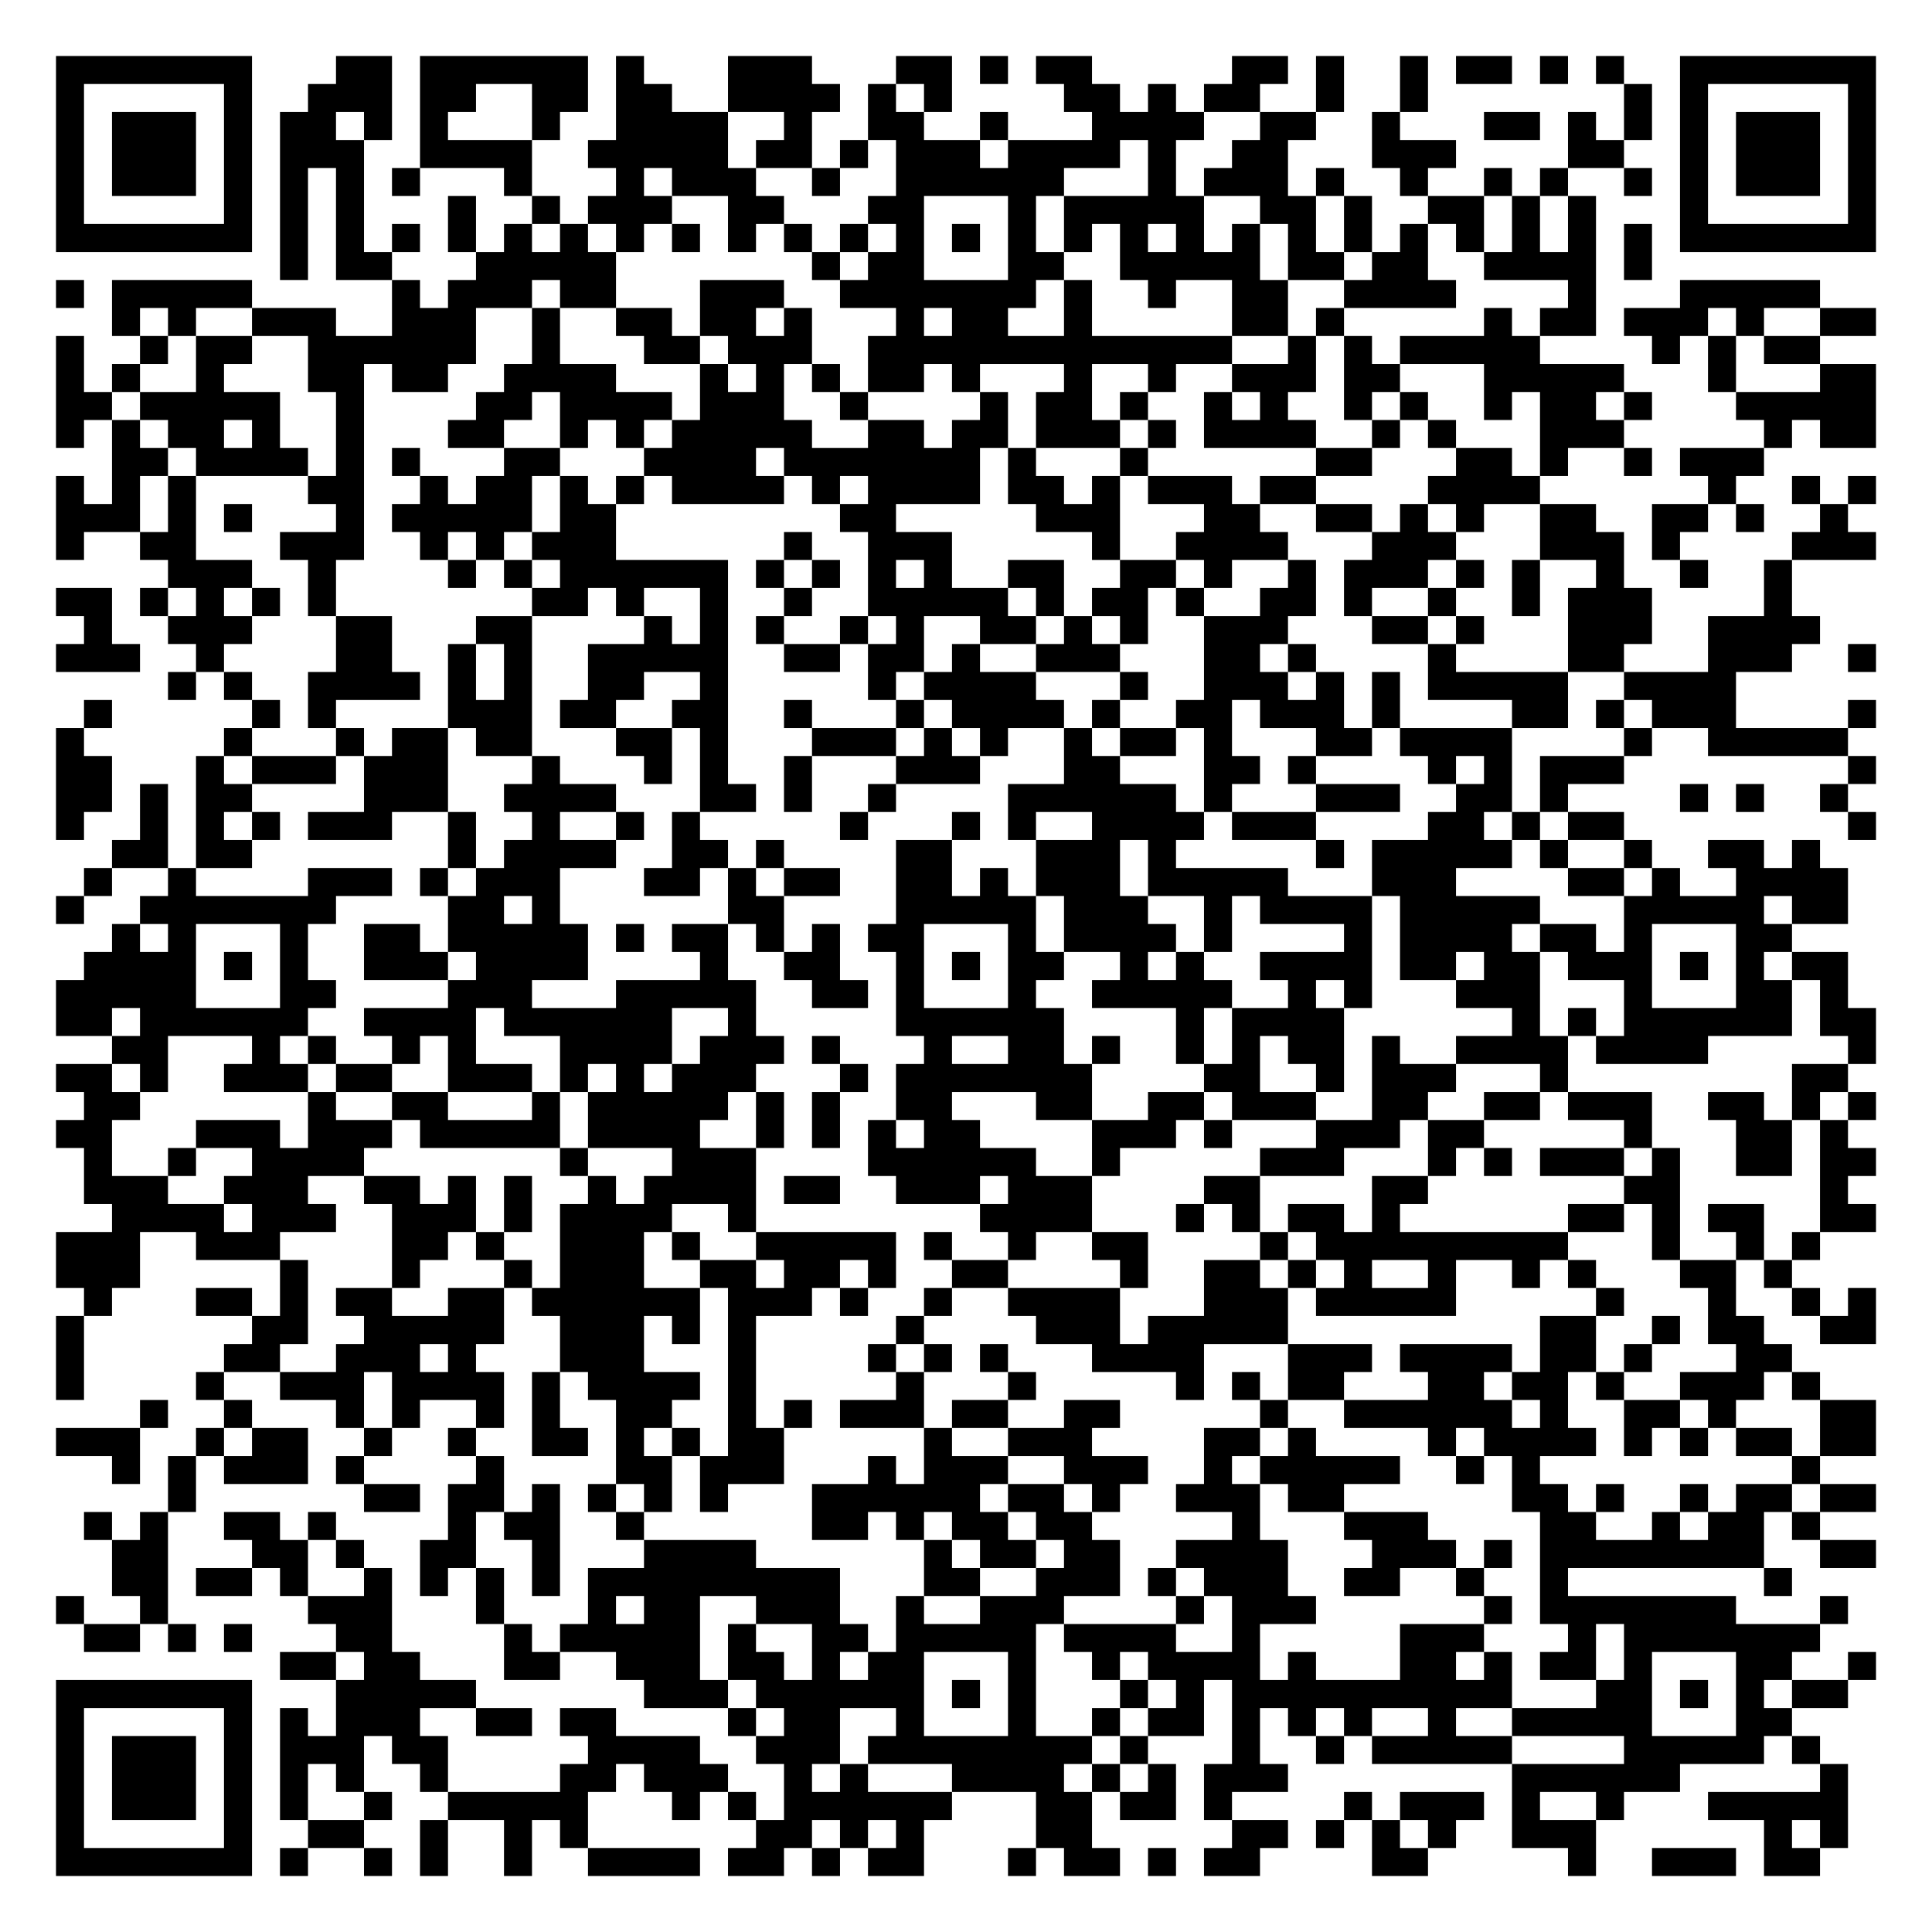
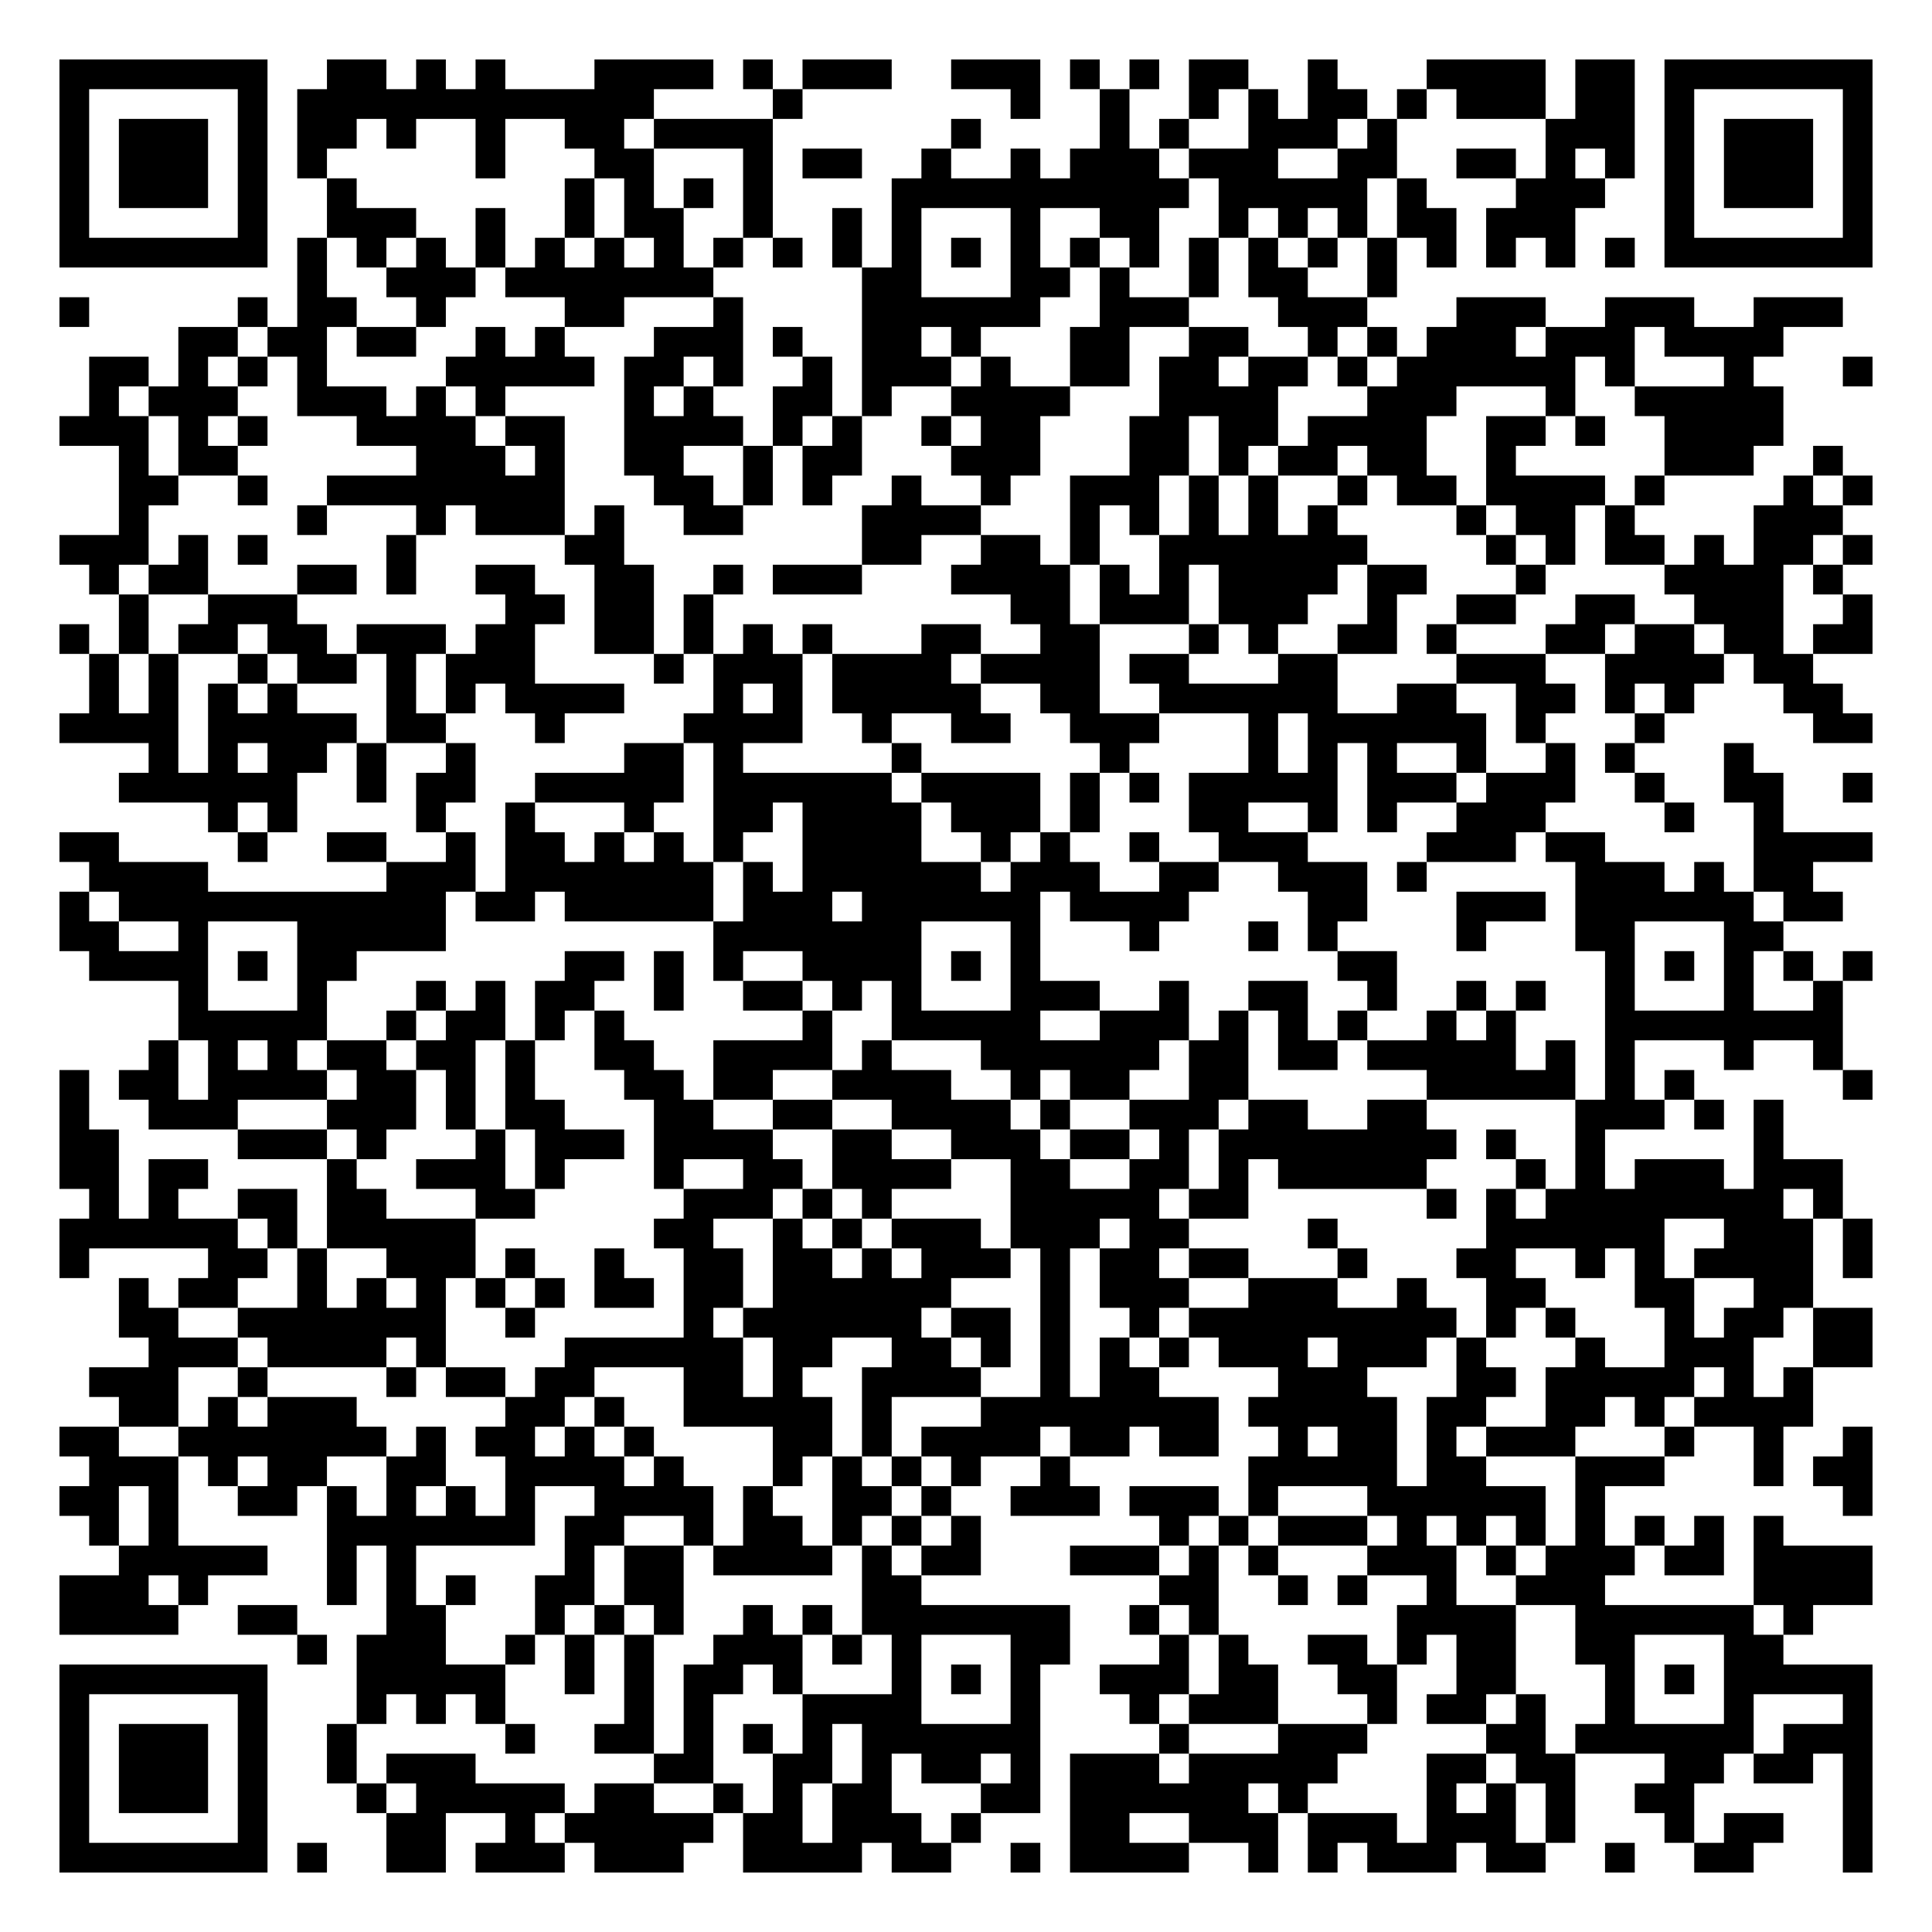
- <svg xmlns="http://www.w3.org/2000/svg" width="276" height="276" class="segno">
+ <svg xmlns="http://www.w3.org/2000/svg" width="260" height="260" class="segno">
  <g transform="scale(4)">
-     <path fill="#fff" d="M0 0h69v69h-69z" />
-     <path class="qrline" stroke="#000" d="M2 2.5h7m3 0h2m1 0h6m1 0h1m3 0h3m3 0h2m1 0h1m1 0h2m5 0h2m1 0h1m2 0h1m1 0h2m1 0h1m1 0h1m2 0h7m-65 1h1m5 0h1m2 0h3m1 0h2m2 0h2m1 0h2m2 0h4m1 0h1m1 0h1m4 0h2m1 0h1m1 0h2m2 0h1m2 0h1m7 0h1m1 0h1m5 0h1m-65 1h1m1 0h3m1 0h1m1 0h2m1 0h1m1 0h1m3 0h1m2 0h4m2 0h1m2 0h2m2 0h1m3 0h4m2 0h2m2 0h1m3 0h2m1 0h1m1 0h1m1 0h1m1 0h3m1 0h1m-65 1h1m1 0h3m1 0h1m1 0h3m2 0h4m2 0h5m1 0h2m1 0h1m1 0h3m1 0h4m1 0h1m2 0h2m3 0h3m4 0h2m2 0h1m1 0h3m1 0h1m-65 1h1m1 0h3m1 0h1m1 0h1m1 0h1m1 0h1m3 0h1m3 0h1m1 0h3m2 0h1m2 0h6m3 0h1m1 0h3m1 0h1m2 0h1m2 0h1m1 0h1m2 0h1m1 0h1m1 0h3m1 0h1m-65 1h1m5 0h1m1 0h1m1 0h1m3 0h1m2 0h1m1 0h3m2 0h2m3 0h2m3 0h1m1 0h5m2 0h2m1 0h1m2 0h2m1 0h1m1 0h1m3 0h1m5 0h1m-65 1h7m1 0h1m1 0h1m1 0h1m1 0h1m1 0h1m1 0h1m1 0h1m1 0h1m1 0h1m1 0h1m1 0h1m1 0h1m1 0h1m1 0h1m1 0h1m1 0h1m1 0h1m1 0h1m1 0h1m1 0h1m1 0h1m1 0h1m1 0h1m1 0h1m1 0h1m1 0h7m-57 1h1m1 0h2m3 0h5m7 0h1m1 0h2m3 0h2m2 0h5m1 0h2m1 0h2m2 0h4m1 0h1m-57 1h1m1 0h5m5 0h1m1 0h3m1 0h2m3 0h3m2 0h7m1 0h1m2 0h1m2 0h2m2 0h4m4 0h1m3 0h5m-61 1h1m1 0h1m2 0h3m2 0h3m2 0h1m2 0h2m1 0h2m1 0h1m3 0h1m1 0h2m2 0h1m5 0h2m1 0h1m5 0h1m1 0h2m1 0h3m1 0h1m2 0h2m-65 1h1m2 0h1m1 0h2m2 0h6m2 0h1m3 0h2m1 0h3m2 0h13m2 0h1m1 0h1m1 0h5m4 0h1m1 0h1m1 0h2m-63 1h1m1 0h1m2 0h1m3 0h2m1 0h2m2 0h4m3 0h1m1 0h1m1 0h1m1 0h2m1 0h1m3 0h1m2 0h1m2 0h3m1 0h2m3 0h5m3 0h1m3 0h2m-65 1h2m1 0h5m2 0h1m4 0h2m1 0h4m1 0h3m2 0h1m4 0h1m1 0h2m1 0h1m2 0h1m1 0h1m2 0h1m1 0h1m2 0h1m1 0h2m1 0h1m3 0h5m-65 1h1m1 0h1m1 0h2m1 0h1m2 0h1m3 0h2m2 0h1m1 0h1m1 0h5m2 0h2m1 0h2m1 0h3m1 0h1m1 0h4m2 0h1m1 0h1m3 0h3m5 0h1m1 0h2m-63 1h2m1 0h4m1 0h1m1 0h1m3 0h2m3 0h4m1 0h7m1 0h1m3 0h1m6 0h2m3 0h2m1 0h1m2 0h1m1 0h3m-61 1h1m1 0h1m1 0h1m4 0h2m2 0h1m1 0h2m1 0h1m1 0h1m1 0h4m1 0h1m1 0h4m1 0h2m1 0h1m1 0h3m1 0h2m4 0h4m6 0h1m2 0h1m1 0h1m-65 1h3m1 0h1m1 0h1m3 0h1m1 0h5m1 0h2m8 0h2m5 0h3m3 0h2m2 0h2m1 0h1m1 0h1m2 0h2m2 0h2m1 0h1m2 0h1m-64 1h1m2 0h2m3 0h3m2 0h1m1 0h1m1 0h3m6 0h1m2 0h3m5 0h1m2 0h4m3 0h3m3 0h3m1 0h1m4 0h3m-61 1h3m2 0h1m4 0h1m1 0h1m1 0h6m1 0h1m1 0h1m1 0h1m1 0h1m2 0h2m2 0h2m1 0h1m2 0h1m1 0h3m1 0h1m1 0h1m2 0h1m2 0h1m2 0h1m-62 1h2m1 0h1m1 0h1m1 0h1m1 0h1m7 0h2m1 0h1m2 0h1m2 0h1m2 0h5m1 0h1m1 0h2m1 0h1m2 0h2m1 0h1m2 0h1m2 0h1m1 0h3m4 0h1m-61 1h1m2 0h3m3 0h2m3 0h2m4 0h1m1 0h1m1 0h1m2 0h1m1 0h1m2 0h2m1 0h1m1 0h1m2 0h3m3 0h2m1 0h1m3 0h3m2 0h4m-63 1h3m2 0h1m4 0h2m2 0h1m1 0h1m2 0h5m2 0h2m1 0h2m1 0h1m2 0h3m3 0h2m1 0h1m4 0h1m4 0h2m3 0h3m2 0h1m-61 1h1m1 0h1m2 0h4m1 0h1m1 0h1m2 0h2m2 0h1m5 0h1m1 0h4m3 0h1m2 0h3m1 0h1m1 0h1m1 0h5m2 0h4m-59 1h1m5 0h1m1 0h1m4 0h3m1 0h2m2 0h2m2 0h1m3 0h1m1 0h4m1 0h1m2 0h2m1 0h3m1 0h1m4 0h2m1 0h1m1 0h3m4 0h1m-65 1h1m5 0h1m3 0h1m1 0h2m1 0h2m3 0h2m1 0h1m3 0h3m1 0h1m1 0h1m2 0h1m1 0h2m1 0h1m3 0h2m1 0h4m4 0h1m2 0h5m-64 1h2m3 0h1m1 0h3m1 0h3m3 0h1m3 0h1m1 0h1m2 0h1m3 0h3m3 0h2m3 0h2m1 0h1m4 0h1m1 0h1m1 0h3m8 0h1m-65 1h2m1 0h1m1 0h2m4 0h3m2 0h4m3 0h2m1 0h1m2 0h1m4 0h6m1 0h1m3 0h3m2 0h2m1 0h1m4 0h1m1 0h1m2 0h1m-64 1h1m2 0h1m1 0h1m1 0h1m1 0h3m2 0h1m2 0h1m2 0h1m1 0h1m5 0h1m3 0h1m1 0h1m2 0h4m1 0h3m4 0h2m1 0h1m1 0h2m8 0h1m-63 1h2m1 0h2m7 0h1m1 0h4m2 0h2m1 0h1m4 0h2m3 0h3m1 0h1m5 0h1m1 0h5m1 0h1m2 0h1m2 0h2m1 0h1m-62 1h1m2 0h1m4 0h3m1 0h1m1 0h3m3 0h2m1 0h1m1 0h2m2 0h2m1 0h1m1 0h3m1 0h5m3 0h3m4 0h2m1 0h1m2 0h4m-64 1h1m2 0h7m4 0h2m1 0h1m6 0h2m4 0h5m1 0h3m2 0h1m1 0h4m1 0h5m3 0h5m1 0h2m-62 1h1m1 0h1m3 0h1m2 0h2m1 0h5m1 0h1m1 0h2m1 0h1m1 0h1m1 0h2m3 0h1m1 0h4m1 0h1m4 0h1m1 0h4m1 0h2m1 0h1m3 0h2m-61 1h4m1 0h1m1 0h1m2 0h3m1 0h4m4 0h1m2 0h2m2 0h1m1 0h1m1 0h2m2 0h1m1 0h1m2 0h4m1 0h2m1 0h2m1 0h3m1 0h1m1 0h1m1 0h2m-64 1h5m3 0h2m4 0h3m3 0h5m2 0h2m1 0h1m3 0h1m2 0h5m2 0h1m1 0h1m3 0h3m3 0h1m3 0h2m1 0h1m-64 1h2m1 0h6m2 0h4m1 0h6m2 0h1m5 0h6m4 0h1m1 0h4m6 0h1m1 0h1m1 0h6m1 0h2m-63 1h2m3 0h1m1 0h1m2 0h1m1 0h1m3 0h4m1 0h3m1 0h1m3 0h1m2 0h2m1 0h1m2 0h1m1 0h1m1 0h2m1 0h1m2 0h4m1 0h4m5 0h1m-65 1h2m1 0h1m2 0h3m1 0h2m2 0h3m1 0h1m1 0h1m1 0h3m3 0h1m1 0h7m4 0h2m2 0h1m1 0h3m3 0h1m8 0h2m-63 1h2m6 0h1m2 0h2m3 0h1m1 0h5m1 0h1m1 0h1m2 0h2m3 0h2m2 0h2m1 0h3m2 0h2m2 0h2m1 0h3m2 0h2m1 0h1m1 0h1m-65 1h2m3 0h3m1 0h3m1 0h5m1 0h4m2 0h1m1 0h1m1 0h1m1 0h2m4 0h3m1 0h1m3 0h3m1 0h2m5 0h1m3 0h2m1 0h1m-63 1h1m2 0h1m2 0h4m7 0h1m3 0h3m4 0h6m2 0h1m5 0h3m3 0h1m1 0h1m1 0h3m1 0h1m2 0h2m1 0h2m-64 1h3m2 0h3m2 0h2m1 0h1m1 0h1m2 0h1m1 0h4m1 0h2m2 0h3m1 0h3m4 0h2m4 0h2m7 0h2m5 0h1m-62 1h4m1 0h3m2 0h3m1 0h1m1 0h4m2 0h1m8 0h4m3 0h1m1 0h1m1 0h2m1 0h1m6 0h2m1 0h1m1 0h2m2 0h2m-65 1h3m2 0h3m4 0h2m1 0h1m2 0h3m1 0h1m2 0h5m1 0h1m2 0h1m2 0h2m4 0h1m1 0h9m3 0h1m2 0h1m1 0h1m-63 1h3m5 0h1m3 0h1m3 0h1m1 0h3m2 0h2m1 0h2m1 0h1m2 0h2m4 0h1m2 0h2m1 0h1m1 0h1m2 0h1m2 0h1m1 0h1m3 0h2m1 0h1m-61 1h1m3 0h2m1 0h1m1 0h2m2 0h2m1 0h6m1 0h3m1 0h1m2 0h1m2 0h4m3 0h3m1 0h5m5 0h1m3 0h1m2 0h1m1 0h1m-65 1h1m6 0h2m2 0h5m2 0h3m1 0h1m1 0h1m5 0h1m4 0h3m1 0h5m9 0h2m2 0h1m1 0h2m2 0h2m-65 1h1m5 0h2m2 0h3m1 0h1m3 0h3m3 0h1m4 0h1m1 0h1m1 0h1m3 0h4m3 0h3m1 0h4m1 0h2m1 0h1m3 0h2m-62 1h1m4 0h1m2 0h3m1 0h4m1 0h1m1 0h4m1 0h1m5 0h1m3 0h1m5 0h1m1 0h1m1 0h2m3 0h2m1 0h2m1 0h1m2 0h3m1 0h1m-60 1h1m2 0h1m3 0h1m1 0h1m2 0h1m1 0h1m2 0h2m2 0h1m1 0h1m1 0h3m1 0h2m2 0h2m5 0h1m2 0h6m1 0h1m2 0h2m1 0h1m3 0h2m-65 1h3m2 0h1m1 0h2m2 0h1m2 0h1m2 0h2m1 0h1m1 0h1m1 0h2m5 0h1m2 0h3m4 0h2m1 0h1m4 0h1m1 0h4m1 0h1m1 0h1m1 0h2m1 0h2m-63 1h1m1 0h1m1 0h3m1 0h1m4 0h1m4 0h2m1 0h3m3 0h1m1 0h3m2 0h3m2 0h1m1 0h5m2 0h1m1 0h1m9 0h1m-59 1h1m6 0h2m1 0h2m1 0h1m1 0h1m1 0h1m1 0h1m3 0h6m1 0h2m1 0h1m2 0h3m1 0h2m6 0h2m1 0h1m2 0h1m1 0h2m1 0h2m-64 1h1m1 0h1m2 0h2m1 0h1m4 0h1m1 0h2m2 0h1m6 0h2m1 0h1m1 0h2m1 0h2m5 0h1m3 0h3m4 0h2m2 0h1m1 0h2m1 0h1m-61 1h2m3 0h2m1 0h1m2 0h2m2 0h1m3 0h4m6 0h1m1 0h2m1 0h2m2 0h4m3 0h3m1 0h1m1 0h8m2 0h2m-63 1h2m1 0h2m1 0h1m2 0h1m1 0h1m1 0h1m1 0h1m1 0h9m3 0h2m2 0h3m1 0h1m1 0h3m2 0h2m2 0h1m2 0h1m7 0h1m-62 1h1m2 0h1m5 0h3m3 0h1m3 0h1m1 0h2m2 0h3m2 0h1m2 0h3m4 0h1m1 0h3m6 0h1m1 0h7m3 0h1m-63 1h2m1 0h1m1 0h1m3 0h2m4 0h1m1 0h5m1 0h1m2 0h2m1 0h5m1 0h4m2 0h1m5 0h3m3 0h1m1 0h7m-55 1h2m1 0h2m3 0h2m2 0h3m1 0h2m1 0h1m1 0h2m3 0h1m2 0h1m1 0h4m1 0h1m3 0h2m1 0h1m1 0h2m1 0h1m3 0h2m2 0h1m-65 1h7m3 0h5m6 0h3m1 0h6m1 0h1m1 0h1m3 0h1m1 0h1m1 0h10m3 0h2m1 0h1m1 0h1m1 0h2m-64 1h1m5 0h1m1 0h1m1 0h3m2 0h2m1 0h2m4 0h1m1 0h2m2 0h1m3 0h1m2 0h1m1 0h2m1 0h1m1 0h1m1 0h1m2 0h1m2 0h5m3 0h2m-62 1h1m1 0h3m1 0h1m1 0h3m1 0h2m5 0h4m2 0h3m1 0h8m1 0h1m3 0h1m2 0h1m1 0h5m4 0h5m1 0h1m-63 1h1m1 0h3m1 0h1m1 0h1m1 0h1m2 0h1m4 0h2m1 0h3m2 0h1m1 0h1m3 0h4m1 0h1m1 0h1m1 0h3m8 0h6m5 0h1m-64 1h1m1 0h3m1 0h1m1 0h1m2 0h1m2 0h5m3 0h1m1 0h1m1 0h6m3 0h2m1 0h2m1 0h1m4 0h1m1 0h3m1 0h1m2 0h1m3 0h5m-64 1h1m5 0h1m2 0h2m2 0h1m2 0h1m1 0h1m6 0h2m1 0h1m1 0h1m4 0h2m5 0h2m1 0h1m1 0h1m1 0h1m2 0h3m6 0h1m1 0h1m-64 1h7m1 0h1m2 0h1m1 0h1m2 0h1m2 0h4m1 0h2m1 0h1m1 0h2m3 0h1m1 0h2m1 0h1m1 0h2m4 0h2m5 0h1m2 0h3m1 0h2" />
+     <path fill="#fff" d="M0 0h65v65h-65z" />
+     <path class="qrline" stroke="#000" d="M2 2.5h7m2 0h2m1 0h1m1 0h1m3 0h4m1 0h1m1 0h3m2 0h3m1 0h1m1 0h1m1 0h2m2 0h1m3 0h4m1 0h2m1 0h7m-61 1h1m5 0h1m1 0h12m4 0h1m7 0h1m2 0h1m2 0h1m1 0h1m1 0h2m1 0h1m1 0h3m1 0h2m1 0h1m5 0h1m-61 1h1m1 0h3m1 0h1m1 0h2m1 0h1m2 0h1m2 0h2m1 0h4m6 0h1m4 0h1m1 0h1m2 0h3m1 0h1m5 0h3m1 0h1m1 0h3m1 0h1m-61 1h1m1 0h3m1 0h1m1 0h1m5 0h1m3 0h2m3 0h1m1 0h2m2 0h1m2 0h1m1 0h3m1 0h3m2 0h2m2 0h2m1 0h1m1 0h1m1 0h1m1 0h3m1 0h1m-61 1h1m1 0h3m1 0h1m2 0h1m7 0h1m1 0h1m1 0h1m1 0h1m4 0h10m1 0h5m1 0h1m3 0h3m2 0h1m1 0h3m1 0h1m-61 1h1m5 0h1m2 0h3m2 0h1m2 0h1m1 0h2m2 0h1m2 0h1m1 0h1m3 0h1m2 0h2m2 0h1m1 0h1m1 0h1m1 0h2m1 0h3m3 0h1m5 0h1m-61 1h7m1 0h1m1 0h1m1 0h1m1 0h1m1 0h1m1 0h1m1 0h1m1 0h1m1 0h1m1 0h1m1 0h1m1 0h1m1 0h1m1 0h1m1 0h1m1 0h1m1 0h1m1 0h1m1 0h1m1 0h1m1 0h1m1 0h1m1 0h1m1 0h7m-53 1h1m2 0h3m1 0h7m5 0h2m3 0h2m1 0h1m2 0h1m1 0h2m2 0h1m-45 1h1m5 0h1m1 0h2m2 0h1m4 0h2m3 0h1m4 0h6m2 0h3m3 0h3m3 0h3m2 0h3m2 0h3m-56 1h2m1 0h2m1 0h2m2 0h1m1 0h1m3 0h3m1 0h1m2 0h2m1 0h1m3 0h2m2 0h2m2 0h1m1 0h1m1 0h3m1 0h3m1 0h4m-57 1h2m1 0h1m1 0h1m1 0h1m4 0h5m1 0h2m1 0h1m2 0h1m1 0h3m1 0h1m2 0h2m1 0h2m1 0h2m1 0h1m1 0h6m1 0h1m3 0h1m3 0h1m-60 1h1m1 0h3m2 0h3m1 0h1m1 0h1m4 0h1m1 0h1m2 0h2m1 0h1m2 0h4m3 0h4m3 0h3m3 0h1m2 0h5m-58 1h3m1 0h1m1 0h1m3 0h4m1 0h2m2 0h4m1 0h1m1 0h1m2 0h1m1 0h2m3 0h2m1 0h2m1 0h4m2 0h2m1 0h1m2 0h4m-56 1h1m1 0h2m6 0h3m1 0h1m2 0h2m2 0h1m1 0h2m3 0h3m3 0h2m1 0h1m1 0h2m1 0h2m2 0h1m5 0h3m2 0h1m-58 1h2m2 0h1m2 0h8m3 0h2m1 0h1m1 0h1m2 0h1m2 0h1m2 0h3m1 0h1m1 0h1m2 0h1m1 0h2m1 0h4m1 0h1m4 0h1m1 0h1m-59 1h1m5 0h1m3 0h1m1 0h3m1 0h1m2 0h2m4 0h4m3 0h1m1 0h1m1 0h1m1 0h1m1 0h1m4 0h1m1 0h2m1 0h1m4 0h3m-60 1h3m1 0h1m1 0h1m4 0h1m5 0h2m8 0h2m2 0h2m1 0h1m2 0h7m4 0h1m1 0h1m1 0h2m1 0h1m1 0h2m1 0h1m-60 1h1m1 0h2m3 0h2m1 0h1m2 0h2m2 0h2m2 0h1m1 0h3m3 0h4m1 0h1m1 0h1m1 0h4m1 0h2m3 0h1m4 0h4m1 0h1m-58 1h1m2 0h3m7 0h2m1 0h2m1 0h1m10 0h2m1 0h3m1 0h3m2 0h1m2 0h2m2 0h2m2 0h3m2 0h1m-61 1h1m1 0h1m1 0h2m1 0h2m1 0h3m1 0h2m2 0h2m1 0h1m1 0h1m1 0h1m3 0h2m2 0h2m3 0h1m1 0h1m2 0h2m1 0h1m3 0h2m1 0h2m1 0h2m1 0h2m-60 1h1m1 0h1m2 0h1m1 0h2m1 0h1m1 0h3m4 0h1m1 0h3m1 0h4m1 0h4m1 0h2m3 0h2m4 0h3m2 0h4m1 0h2m-58 1h1m1 0h1m1 0h1m1 0h1m3 0h1m1 0h1m1 0h4m3 0h1m1 0h1m1 0h5m2 0h2m2 0h6m2 0h2m2 0h2m1 0h1m1 0h1m3 0h2m-60 1h4m1 0h5m1 0h2m3 0h1m4 0h4m2 0h1m2 0h2m2 0h3m3 0h1m1 0h6m1 0h1m3 0h1m5 0h2m-58 1h1m1 0h1m1 0h2m1 0h1m2 0h1m5 0h2m1 0h1m5 0h1m6 0h1m4 0h1m1 0h1m1 0h1m2 0h1m2 0h1m1 0h1m3 0h1m-55 1h6m2 0h1m1 0h2m2 0h5m1 0h6m1 0h4m1 0h1m1 0h1m1 0h5m1 0h3m1 0h3m2 0h1m2 0h2m2 0h1m-56 1h1m1 0h1m4 0h1m2 0h1m3 0h1m2 0h2m1 0h4m1 0h3m1 0h1m3 0h2m2 0h1m1 0h1m2 0h3m4 0h1m2 0h1m-58 1h2m4 0h1m2 0h2m2 0h1m1 0h2m1 0h1m1 0h1m1 0h1m2 0h4m2 0h1m1 0h1m2 0h1m2 0h3m4 0h3m1 0h2m5 0h4m-60 1h4m6 0h3m1 0h7m1 0h1m1 0h6m1 0h3m2 0h2m2 0h3m1 0h1m5 0h3m1 0h1m1 0h2m-59 1h1m1 0h11m1 0h2m1 0h5m1 0h3m1 0h6m1 0h4m4 0h2m3 0h3m1 0h6m1 0h2m-60 1h2m2 0h1m3 0h5m9 0h7m3 0h1m3 0h1m3 0h1m1 0h1m4 0h1m3 0h2m3 0h2m-57 1h4m1 0h1m1 0h2m7 0h2m1 0h1m1 0h1m2 0h4m1 0h1m1 0h1m10 0h2m7 0h1m1 0h1m1 0h1m1 0h1m1 0h1m-57 1h1m3 0h1m3 0h1m1 0h1m1 0h2m2 0h1m2 0h2m1 0h1m1 0h1m3 0h3m2 0h1m2 0h2m2 0h1m2 0h1m1 0h1m2 0h1m3 0h1m2 0h1m-56 1h5m2 0h1m1 0h2m1 0h1m1 0h1m6 0h1m2 0h5m2 0h3m1 0h1m1 0h1m1 0h1m2 0h1m1 0h1m3 0h8m-57 1h1m1 0h1m1 0h1m1 0h2m1 0h2m1 0h1m2 0h2m2 0h4m1 0h1m3 0h6m1 0h2m1 0h2m1 0h5m1 0h1m1 0h1m3 0h1m2 0h1m-60 1h1m1 0h2m1 0h4m1 0h2m1 0h1m1 0h1m3 0h2m1 0h2m2 0h4m2 0h1m1 0h2m2 0h2m6 0h5m1 0h1m1 0h1m5 0h1m-61 1h1m2 0h3m3 0h3m1 0h1m1 0h2m3 0h2m2 0h2m2 0h4m1 0h1m2 0h3m1 0h2m2 0h2m5 0h3m1 0h1m1 0h1m-58 1h2m4 0h3m1 0h1m3 0h1m1 0h3m1 0h4m2 0h2m2 0h3m1 0h2m1 0h1m1 0h8m1 0h1m2 0h1m5 0h1m-58 1h2m1 0h2m4 0h1m2 0h3m1 0h1m3 0h1m2 0h2m1 0h4m2 0h2m2 0h2m1 0h1m1 0h5m3 0h1m1 0h1m1 0h3m1 0h3m-59 1h1m1 0h1m2 0h2m1 0h2m3 0h2m5 0h3m1 0h1m1 0h1m4 0h5m1 0h2m6 0h1m1 0h1m1 0h8m1 0h1m-60 1h6m1 0h1m1 0h5m6 0h2m2 0h1m1 0h1m1 0h3m1 0h3m1 0h2m4 0h1m5 0h6m2 0h3m1 0h1m-61 1h1m4 0h2m1 0h1m2 0h3m1 0h1m2 0h1m2 0h2m1 0h2m1 0h1m1 0h3m1 0h1m1 0h2m1 0h2m3 0h1m3 0h2m2 0h1m1 0h1m1 0h4m1 0h1m-59 1h1m1 0h2m2 0h1m1 0h1m1 0h1m1 0h1m1 0h1m1 0h2m1 0h2m1 0h6m3 0h1m1 0h3m2 0h3m2 0h1m2 0h2m3 0h2m2 0h2m-57 1h2m2 0h7m2 0h1m5 0h1m1 0h6m1 0h2m1 0h1m2 0h1m1 0h9m1 0h1m1 0h1m3 0h1m1 0h2m1 0h2m-58 1h3m1 0h4m1 0h1m4 0h6m1 0h2m2 0h2m1 0h1m1 0h1m1 0h1m1 0h1m1 0h3m1 0h3m1 0h1m3 0h1m2 0h3m2 0h2m-60 1h3m2 0h1m4 0h1m1 0h2m1 0h2m3 0h2m1 0h1m2 0h4m2 0h1m1 0h2m4 0h3m3 0h2m1 0h5m1 0h1m1 0h1m-57 1h2m1 0h1m1 0h3m5 0h2m1 0h1m2 0h5m1 0h1m3 0h8m1 0h5m1 0h2m2 0h2m1 0h1m1 0h4m-59 1h2m2 0h7m1 0h1m1 0h2m1 0h1m1 0h1m4 0h2m1 0h1m1 0h4m1 0h2m1 0h2m2 0h1m1 0h2m1 0h1m1 0h3m3 0h1m2 0h1m2 0h1m-60 1h3m1 0h1m1 0h2m2 0h2m2 0h4m1 0h1m3 0h1m1 0h1m1 0h1m1 0h1m2 0h1m6 0h5m1 0h2m3 0h3m3 0h1m1 0h2m-61 1h2m1 0h1m2 0h2m1 0h1m1 0h1m1 0h1m1 0h1m2 0h4m1 0h1m2 0h2m1 0h1m2 0h3m1 0h3m1 0h1m3 0h6m1 0h1m8 0h1m-60 1h1m1 0h1m5 0h7m1 0h2m2 0h1m1 0h2m1 0h1m1 0h1m1 0h1m6 0h1m1 0h1m1 0h3m1 0h1m1 0h1m1 0h1m1 0h1m1 0h1m1 0h1m1 0h1m-56 1h5m2 0h1m1 0h1m5 0h1m1 0h2m1 0h4m1 0h1m1 0h2m3 0h3m1 0h1m1 0h1m3 0h3m1 0h1m1 0h3m1 0h2m1 0h4m-61 1h3m1 0h1m4 0h1m1 0h1m1 0h1m2 0h2m1 0h2m6 0h2m8 0h2m2 0h1m1 0h1m2 0h1m2 0h3m5 0h4m-61 1h4m2 0h2m3 0h2m3 0h1m1 0h1m1 0h1m2 0h1m1 0h1m1 0h7m2 0h1m1 0h1m6 0h4m2 0h6m1 0h1m-51 1h1m1 0h3m2 0h1m1 0h1m1 0h1m2 0h3m1 0h1m1 0h1m3 0h2m3 0h1m1 0h1m2 0h2m1 0h1m1 0h2m2 0h2m3 0h2m-58 1h7m3 0h5m2 0h1m1 0h1m1 0h2m1 0h1m3 0h1m1 0h1m1 0h1m2 0h3m1 0h2m2 0h2m2 0h2m3 0h1m1 0h1m1 0h5m-61 1h1m5 0h1m3 0h1m1 0h1m1 0h1m4 0h1m1 0h1m3 0h4m3 0h1m3 0h1m1 0h3m3 0h1m1 0h2m1 0h1m2 0h1m3 0h1m3 0h1m-61 1h1m1 0h3m1 0h1m2 0h1m5 0h1m2 0h2m1 0h1m1 0h1m1 0h1m1 0h6m4 0h1m3 0h3m4 0h2m1 0h6m1 0h3m-61 1h1m1 0h3m1 0h1m2 0h1m1 0h3m6 0h2m2 0h2m1 0h1m1 0h2m1 0h1m1 0h3m1 0h5m3 0h2m1 0h2m3 0h2m1 0h2m1 0h1m-61 1h1m1 0h3m1 0h1m3 0h1m1 0h5m1 0h2m2 0h1m1 0h1m1 0h2m3 0h2m1 0h6m1 0h1m4 0h1m1 0h1m1 0h1m2 0h2m5 0h1m-61 1h1m5 0h1m4 0h2m2 0h1m1 0h5m1 0h2m1 0h3m1 0h1m3 0h2m2 0h3m1 0h3m1 0h3m1 0h1m3 0h1m1 0h2m2 0h1m-61 1h7m1 0h1m2 0h2m1 0h3m1 0h3m2 0h4m1 0h2m2 0h1m1 0h4m2 0h1m1 0h1m1 0h3m1 0h2m2 0h1m2 0h2m3 0h1" />
  </g>
</svg>
